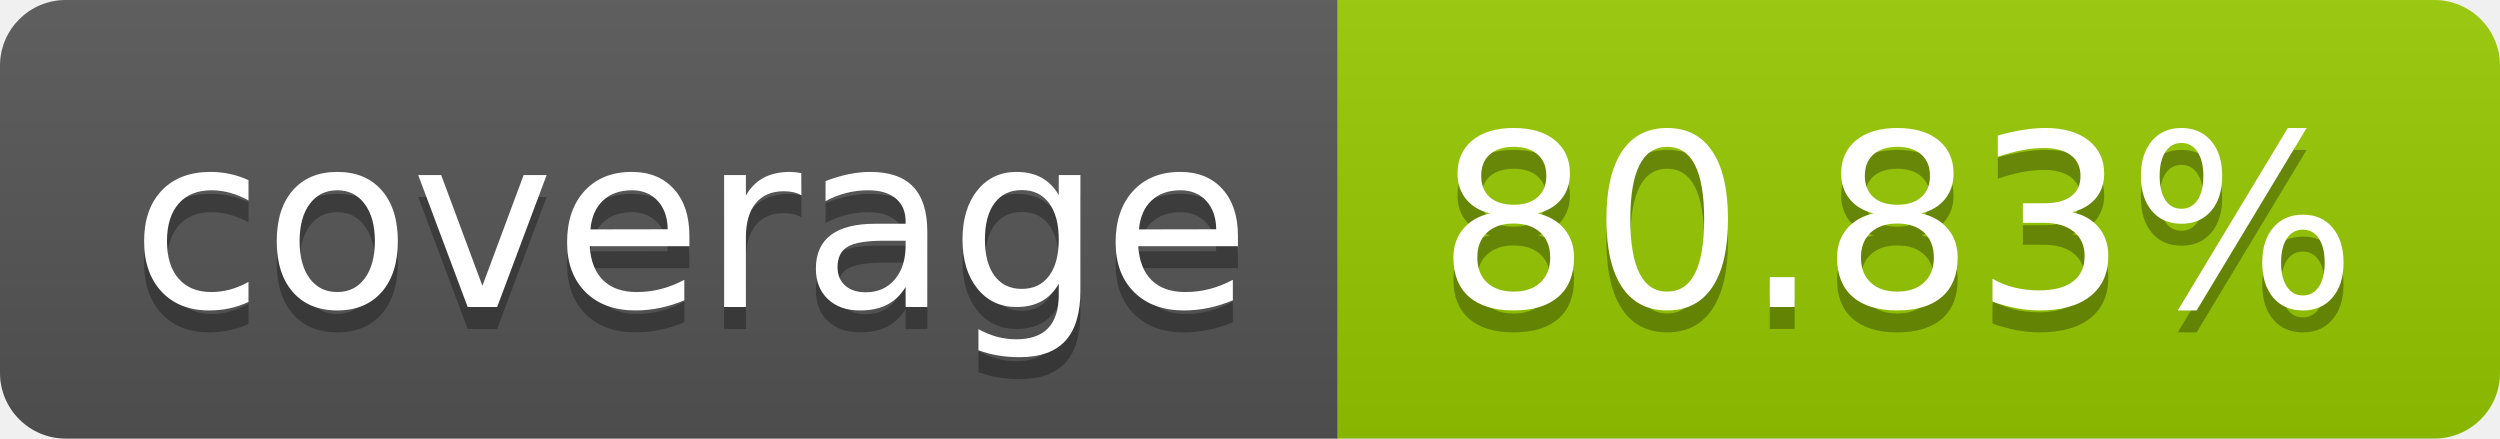
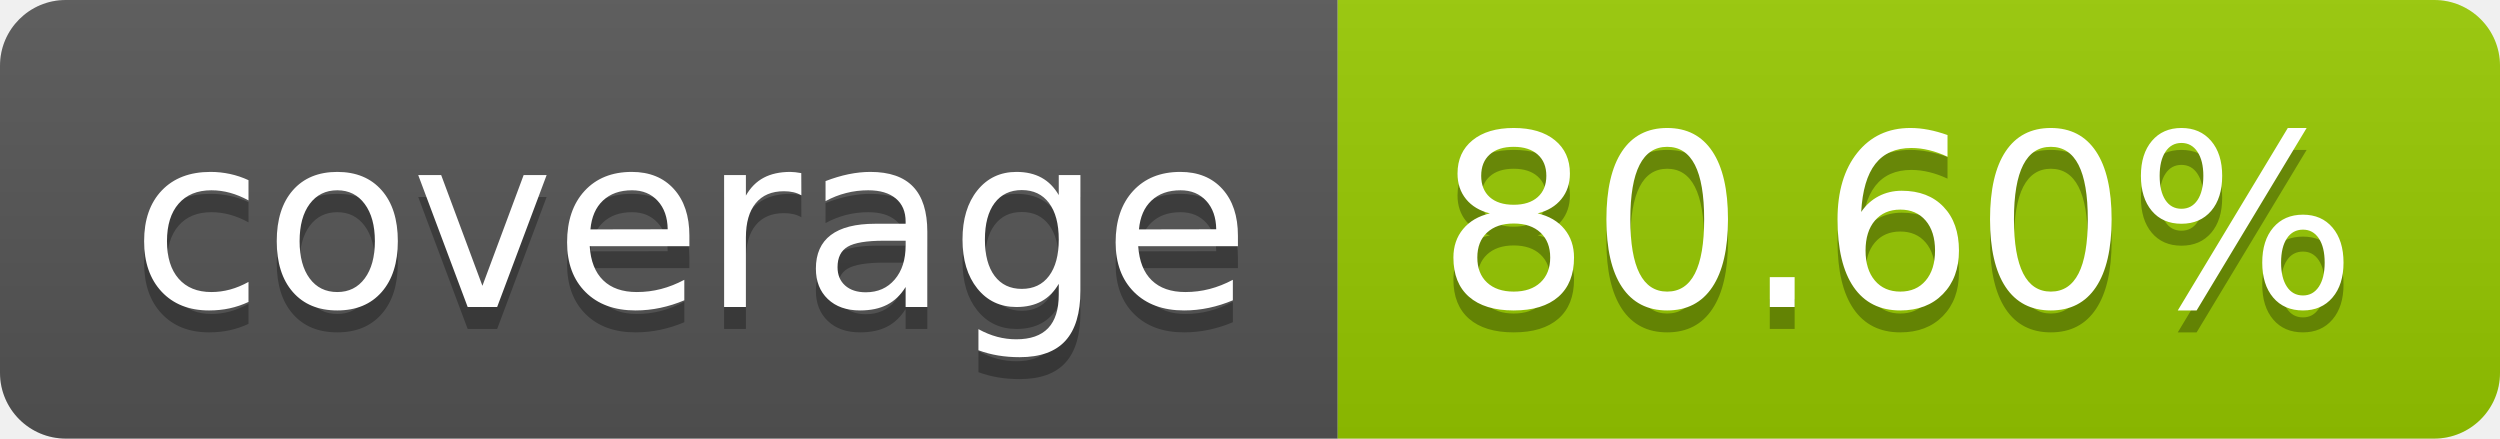
- <svg xmlns="http://www.w3.org/2000/svg" width="114" height="20" role="img" aria-label="coverage: 80.83%">
+ <svg xmlns="http://www.w3.org/2000/svg" width="114" height="20" role="img" aria-label="coverage: 80.60%">
  <linearGradient id="s" x2="0" y2="100%">
    <stop offset="0" stop-color="#bbb" stop-opacity=".1" />
    <stop offset="1" stop-opacity=".1" />
  </linearGradient>
  <clipPath id="r">
    <rect width="114" height="20" rx="3" fill="#fff" />
  </clipPath>
  <g clip-path="url(#r)">
    <rect width="61" height="20" fill="#555" />
    <rect x="61" width="53" height="20" fill="#97ca00" />
    <rect width="114" height="20" fill="url(#s)" />
  </g>
  <g fill="#fff" text-anchor="middle" font-family="Verdana,Geneva,DejaVu Sans,sans-serif" text-rendering="geometricPrecision" font-size="110">
    <text aria-hidden="true" x="315" y="150" fill="#010101" fill-opacity=".3" transform="scale(.1)" textLength="510">coverage</text>
    <text x="315" y="140" transform="scale(.1)" fill="#fff" textLength="510">coverage</text>
-     <text aria-hidden="true" x="865" y="150" fill="#010101" fill-opacity=".3" transform="scale(.1)" textLength="430">80.83%</text>
-     <text x="865" y="140" transform="scale(.1)" fill="#fff" textLength="430">80.83%</text>
+     <text aria-hidden="true" x="865" y="150" fill="#010101" fill-opacity=".3" transform="scale(.1)" textLength="430">80.60%</text>
+     <text x="865" y="140" transform="scale(.1)" fill="#fff" textLength="430">80.60%</text>
  </g>
</svg>
